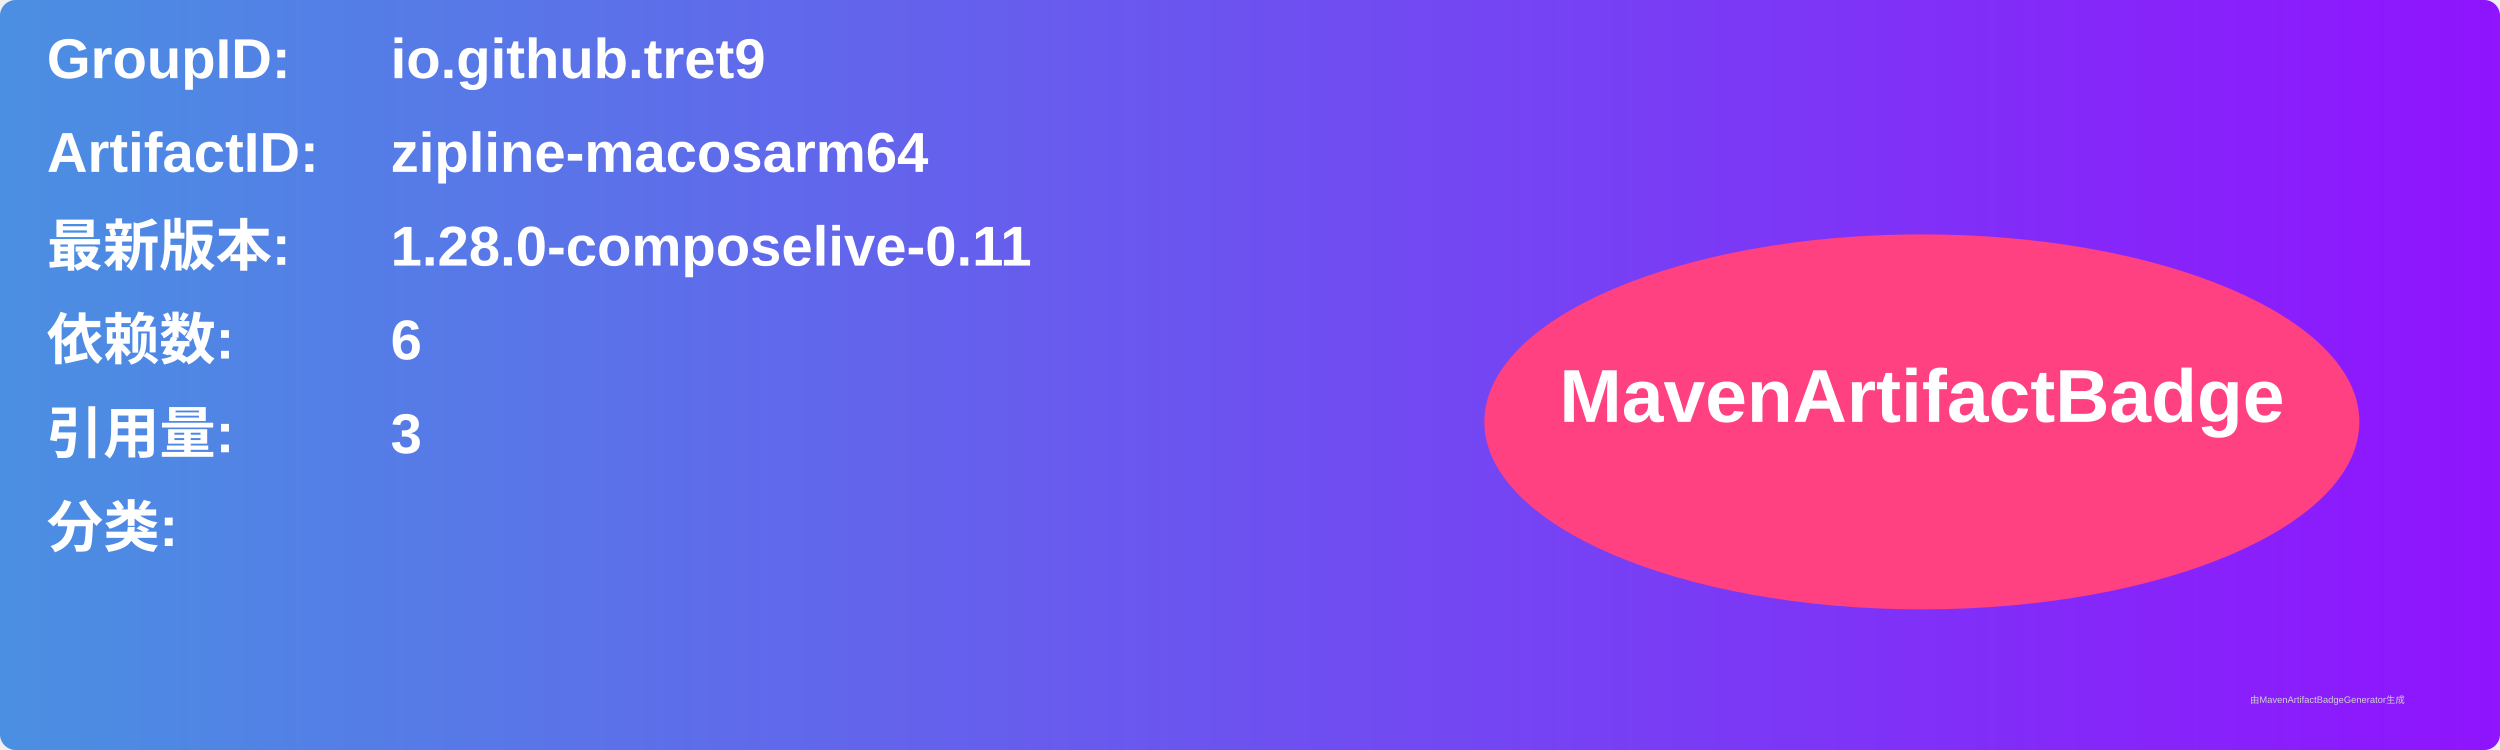
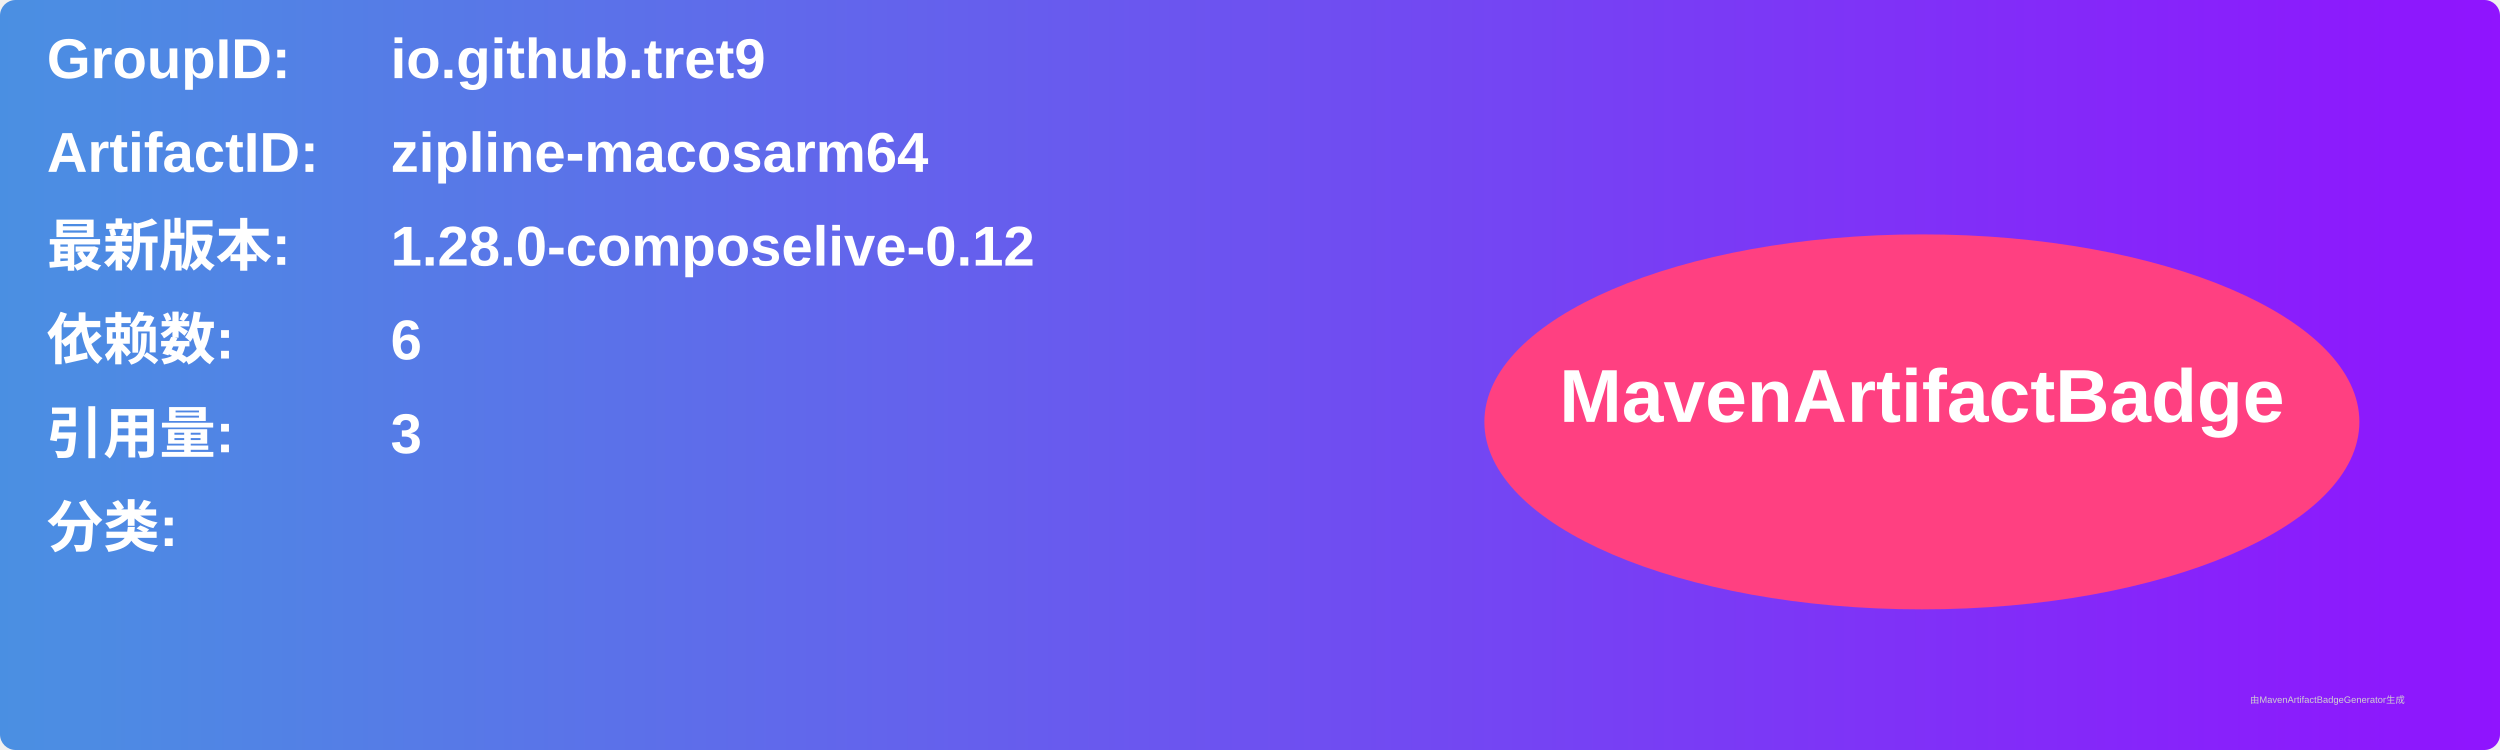
<svg xmlns="http://www.w3.org/2000/svg" width="800" height="240" viewBox="0 0 800 240">
  <linearGradient id="grad" x1="0%" y1="0%" x2="100%" y2="0%">
    <stop offset="0%" stop-color="#4a90e2" />
    <stop offset="100%" stop-color="#9013fe" />
  </linearGradient>
  <rect width="100%" height="100%" rx="5" ry="5" fill="url(#grad)" />
  <g transform="translate(15, 15)">
    <text x="0" y="10" font-family="Arial" font-size="18" fill="white" font-weight="bold" width="260">GroupID:</text>
    <text x="110" y="10" font-family="Arial" font-size="18" fill="white" font-weight="bold" width="460">io.github.tret9</text>
    <text x="0" y="40" font-family="Arial" font-size="18" fill="white" font-weight="bold" width="260">ArtifactID:</text>
    <text x="110" y="40" font-family="Arial" font-size="18" fill="white" font-weight="bold" width="460">zipline-macosarm64</text>
    <text x="0" y="70" font-family="Arial" font-size="18" fill="white" font-weight="bold">最新版本:</text>
    <text x="110" y="70" font-family="Arial" font-size="18" fill="white" font-weight="bold">
-       <tspan font-weight="bold">1.28.0-composelive-0.11</tspan>
+       <tspan font-weight="bold">1.28.0-composelive-0.12</tspan>
    </text>
    <text x="0" y="100" font-family="Arial" font-size="18" fill="white" font-weight="bold">依赖数: </text>
    <text x="110" y="100" font-family="Arial" font-size="18" fill="white">
      <tspan font-weight="bold">6</tspan>
    </text>
    <text x="0" y="130" font-family="Arial" font-size="18" fill="white" font-weight="bold">引用量: </text>
    <text x="110" y="130" font-family="Arial" font-size="18" fill="white">
      <tspan font-weight="bold">3</tspan>
    </text>
    <text x="0" y="160" font-family="Arial" font-size="18" fill="white" font-weight="bold">分类:</text>
    <text x="10" y="190" font-family="Arial" font-size="10" fill="white">
      <tspan font-weight="bold" />
    </text>
    <ellipse cx="600" cy="120" rx="140" ry="60" fill="#ff4081" />
    <text x="600" y="120" text-anchor="middle" font-family="Arial" font-size="24" fill="white" font-weight="bold">MavenArtifactBadge</text>
  </g>
  <text x="720" y="225" font-family="Arial" font-size="3" fill="#d0d0d0">由MavenArtifactBadgeGenerator生成</text>
</svg>
